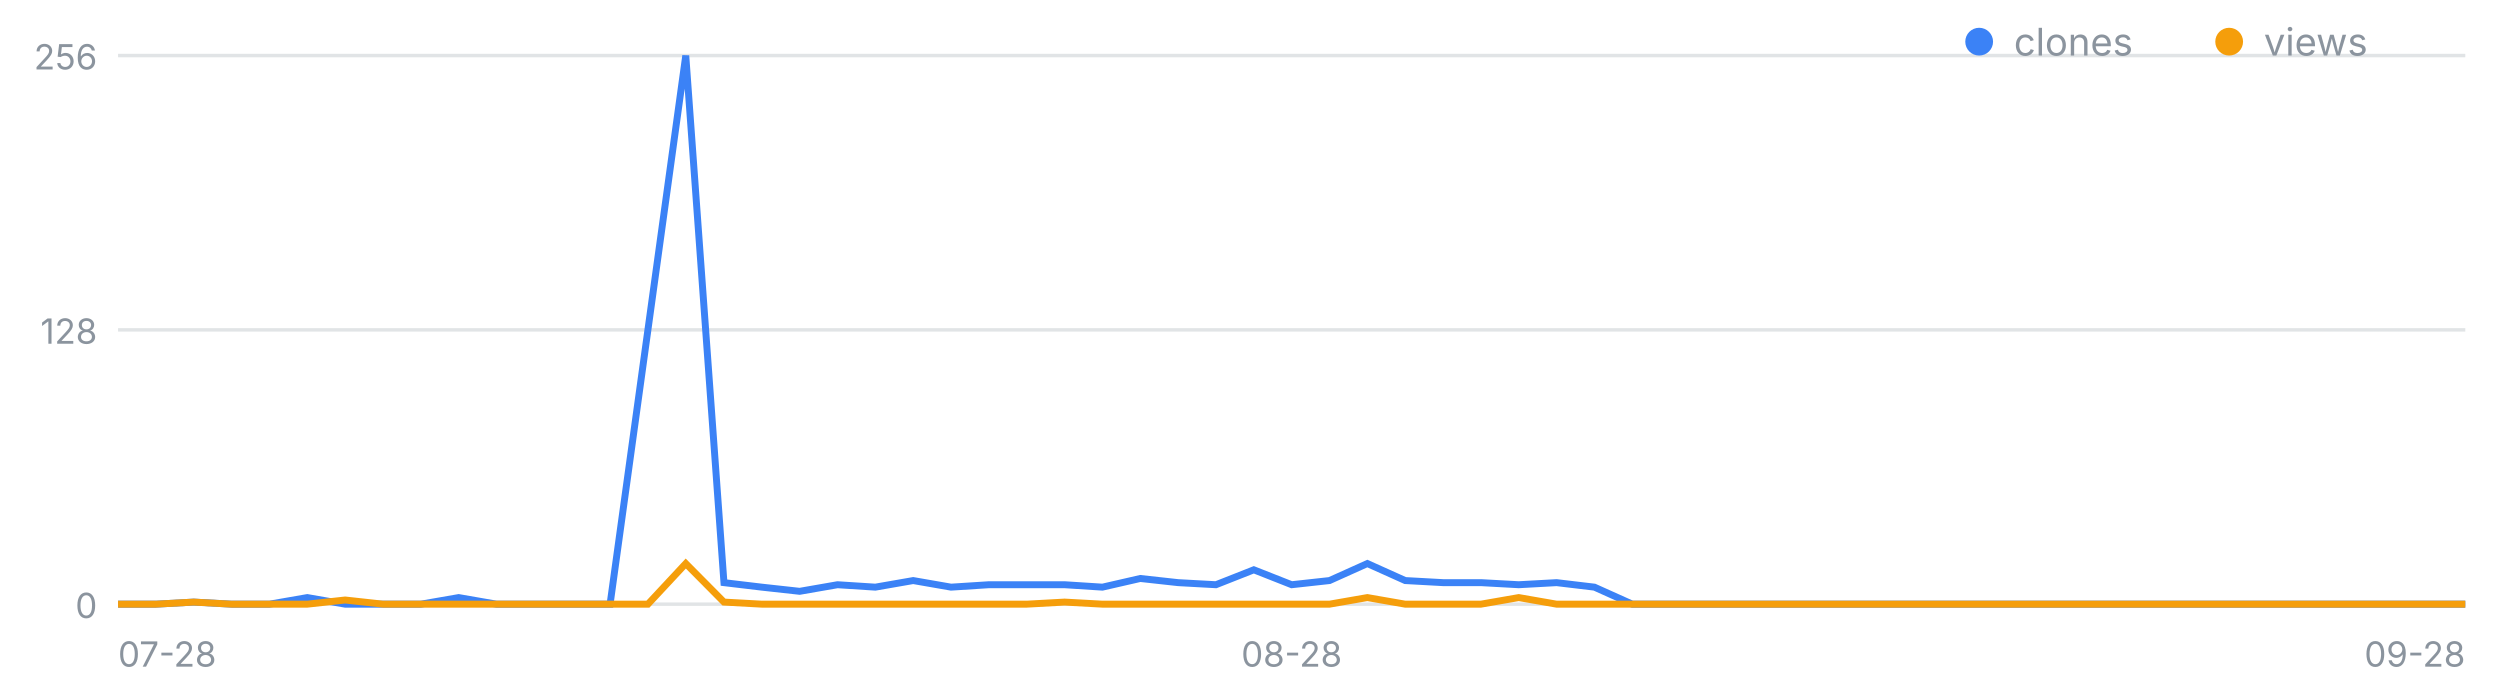
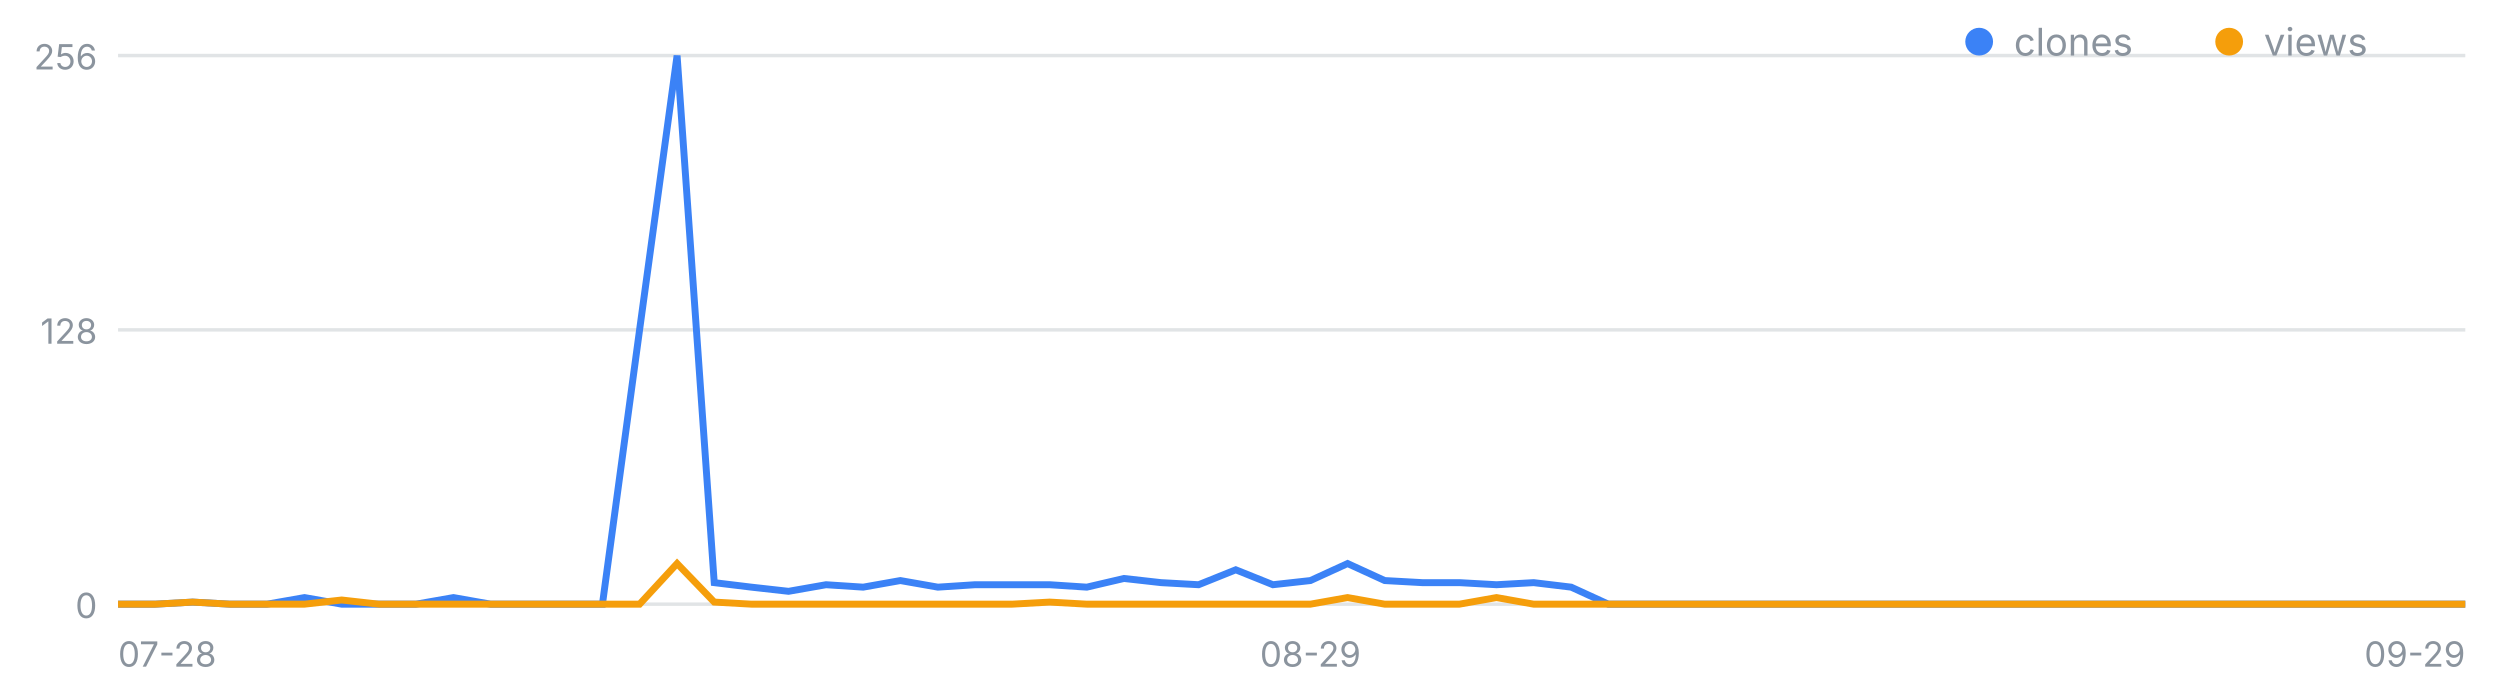
<svg xmlns="http://www.w3.org/2000/svg" width="720" height="200" viewBox="0 0 720 200" font-family="-apple-system,Segoe UI,sans-serif" role="img" aria-label="일별 클론·조회 추이">
  <line x1="34" y1="174.0" x2="710" y2="174.0" stroke="#8b949e" stroke-opacity=".25" />
  <text x="28" y="178.0" font-size="10" fill="#8b949e" text-anchor="end">0</text>
  <line x1="34" y1="95.0" x2="710" y2="95.0" stroke="#8b949e" stroke-opacity=".25" />
  <text x="28" y="99.0" font-size="10" fill="#8b949e" text-anchor="end">128</text>
  <line x1="34" y1="16.0" x2="710" y2="16.0" stroke="#8b949e" stroke-opacity=".25" />
  <text x="28" y="20.0" font-size="10" fill="#8b949e" text-anchor="end">256</text>
  <text x="34.0" y="192" font-size="10" fill="#8b949e" text-anchor="start">07-28</text>
-   <text x="372.0" y="192" font-size="10" fill="#8b949e" text-anchor="middle">08-28</text>
-   <text x="710.0" y="192" font-size="10" fill="#8b949e" text-anchor="end">09-28</text>
-   <polyline fill="none" stroke="#3b82f6" stroke-width="2" points="34.0,174.0 44.9,174.0 55.8,173.4 66.7,174.0 77.6,174.0 88.5,172.1 99.4,174.0 110.3,174.0 121.2,174.0 132.1,172.1 143.0,174.0 153.9,174.0 164.8,174.0 175.7,174.0 186.6,95.0 197.5,16.0 208.5,167.8 219.4,169.1 230.3,170.3 241.2,168.4 252.1,169.1 263.0,167.2 273.9,169.1 284.8,168.4 295.7,168.4 306.6,168.4 317.5,169.1 328.4,166.6 339.3,167.8 350.2,168.4 361.1,164.1 372.0,168.4 382.9,167.2 393.8,162.3 404.7,167.2 415.6,167.8 426.5,167.8 437.4,168.4 448.3,167.8 459.2,169.1 470.1,174.0 481.0,174.0 491.9,174.0 502.8,174.0 513.7,174.0 524.6,174.0 535.5,174.0 546.5,174.0 557.4,174.0 568.3,174.0 579.2,174.0 590.1,174.0 601.0,174.0 611.9,174.0 622.8,174.0 633.7,174.0 644.6,174.0 655.5,174.0 666.4,174.0 677.3,174.0 688.2,174.0 699.1,174.0 710.0,174.0" />
-   <polyline fill="none" stroke="#f59e0b" stroke-width="2" points="34.0,174.0 44.9,174.0 55.8,173.4 66.7,174.0 77.6,174.0 88.5,174.0 99.4,172.8 110.3,174.0 121.2,174.0 132.1,174.0 143.0,174.0 153.9,174.0 164.8,174.0 175.7,174.0 186.6,174.0 197.5,162.3 208.5,173.4 219.4,174.0 230.3,174.0 241.2,174.0 252.1,174.0 263.0,174.0 273.9,174.0 284.8,174.0 295.7,174.0 306.6,173.4 317.5,174.0 328.4,174.0 339.3,174.0 350.2,174.0 361.1,174.0 372.0,174.0 382.9,174.0 393.8,172.1 404.7,174.0 415.6,174.0 426.5,174.0 437.4,172.1 448.3,174.0 459.2,174.0 470.1,174.0 481.0,174.0 491.9,174.0 502.8,174.0 513.7,174.0 524.6,174.0 535.5,174.0 546.5,174.0 557.4,174.0 568.3,174.0 579.2,174.0 590.1,174.0 601.0,174.0 611.9,174.0 622.8,174.0 633.7,174.0 644.6,174.0 655.5,174.0 666.4,174.0 677.3,174.0 688.2,174.0 699.1,174.0 710.0,174.0" />
+   <text x="377.4" y="192" font-size="10" fill="#8b949e" text-anchor="middle">08-29</text>
+   <text x="710.0" y="192" font-size="10" fill="#8b949e" text-anchor="end">09-29</text>
+   <polyline fill="none" stroke="#3b82f6" stroke-width="2" points="34.0,174.0 44.7,174.0 55.5,173.4 66.2,174.0 76.9,174.0 87.7,172.1 98.4,174.0 109.1,174.0 119.8,174.0 130.6,172.1 141.3,174.0 152.0,174.0 162.8,174.0 173.5,174.0 184.2,95.0 195.0,16.0 205.7,167.8 216.4,169.1 227.1,170.3 237.9,168.4 248.6,169.1 259.3,167.2 270.1,169.1 280.8,168.4 291.5,168.4 302.3,168.4 313.0,169.1 323.7,166.6 334.4,167.8 345.2,168.4 355.9,164.1 366.6,168.4 377.4,167.2 388.1,162.3 398.8,167.2 409.6,167.8 420.3,167.8 431.0,168.4 441.7,167.8 452.5,169.1 463.2,174.0 473.9,174.0 484.7,174.0 495.4,174.0 506.1,174.0 516.9,174.0 527.6,174.0 538.3,174.0 549.0,174.0 559.8,174.0 570.5,174.0 581.2,174.0 592.0,174.0 602.7,174.0 613.4,174.0 624.2,174.0 634.9,174.0 645.6,174.0 656.3,174.0 667.1,174.0 677.8,174.0 688.5,174.0 699.3,174.0 710.0,174.0" />
+   <polyline fill="none" stroke="#f59e0b" stroke-width="2" points="34.0,174.0 44.7,174.0 55.5,173.4 66.2,174.0 76.9,174.0 87.7,174.0 98.4,172.8 109.1,174.0 119.8,174.0 130.6,174.0 141.3,174.0 152.0,174.0 162.8,174.0 173.5,174.0 184.2,174.0 195.0,162.3 205.7,173.4 216.4,174.0 227.1,174.0 237.9,174.0 248.6,174.0 259.3,174.0 270.1,174.0 280.8,174.0 291.5,174.0 302.3,173.4 313.0,174.0 323.7,174.0 334.4,174.0 345.2,174.0 355.9,174.0 366.6,174.0 377.4,174.0 388.1,172.1 398.8,174.0 409.6,174.0 420.3,174.0 431.0,172.1 441.7,174.0 452.5,174.0 463.2,174.0 473.9,174.0 484.7,174.0 495.4,174.0 506.1,174.0 516.9,174.0 527.6,174.0 538.3,174.0 549.0,174.0 559.8,174.0 570.5,174.0 581.2,174.0 592.0,174.0 602.7,174.0 613.4,174.0 624.2,174.0 634.9,174.0 645.6,174.0 656.3,174.0 667.1,174.0 677.8,174.0 688.5,174.0 699.3,174.0 710.0,174.0" />
  <circle cx="570" cy="12" r="4" fill="#3b82f6" />
  <text x="580" y="16" font-size="11" fill="#8b949e">clones</text>
  <circle cx="642" cy="12" r="4" fill="#f59e0b" />
  <text x="652" y="16" font-size="11" fill="#8b949e">views</text>
</svg>
